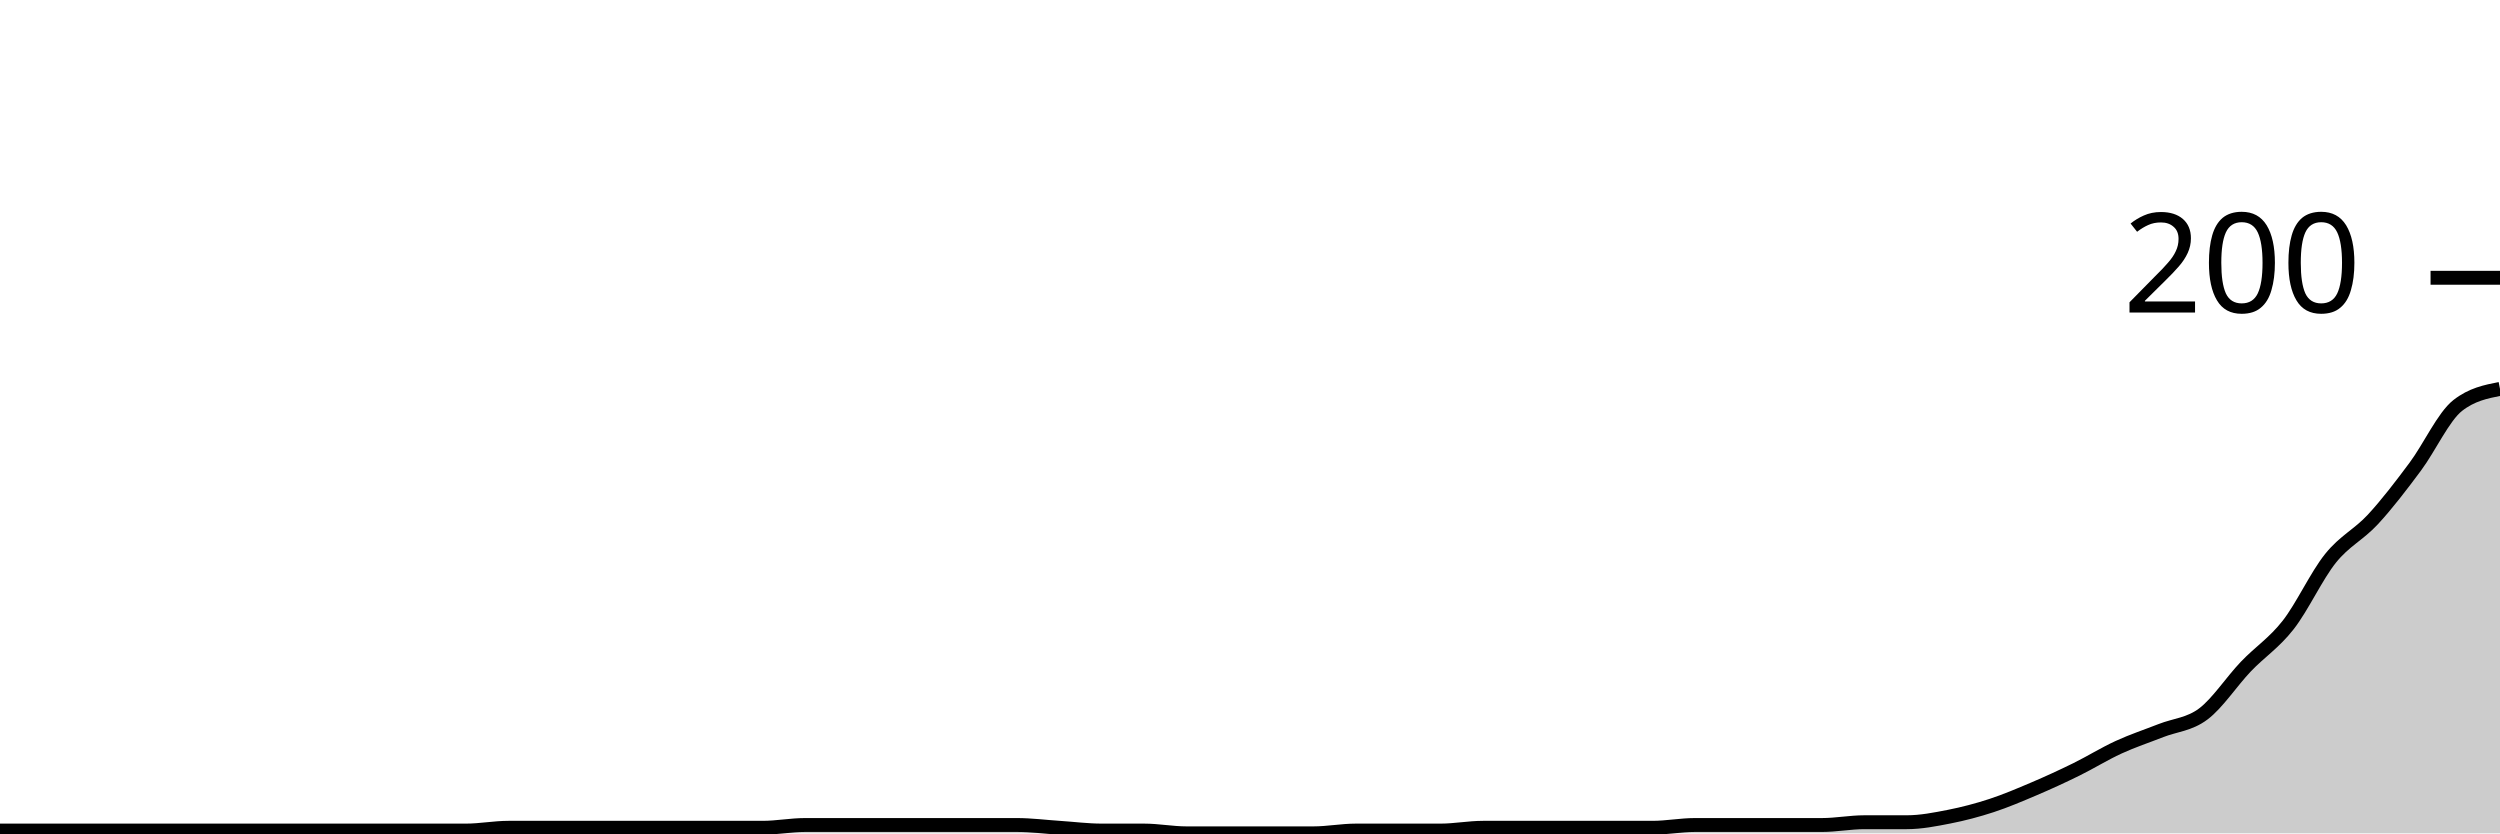
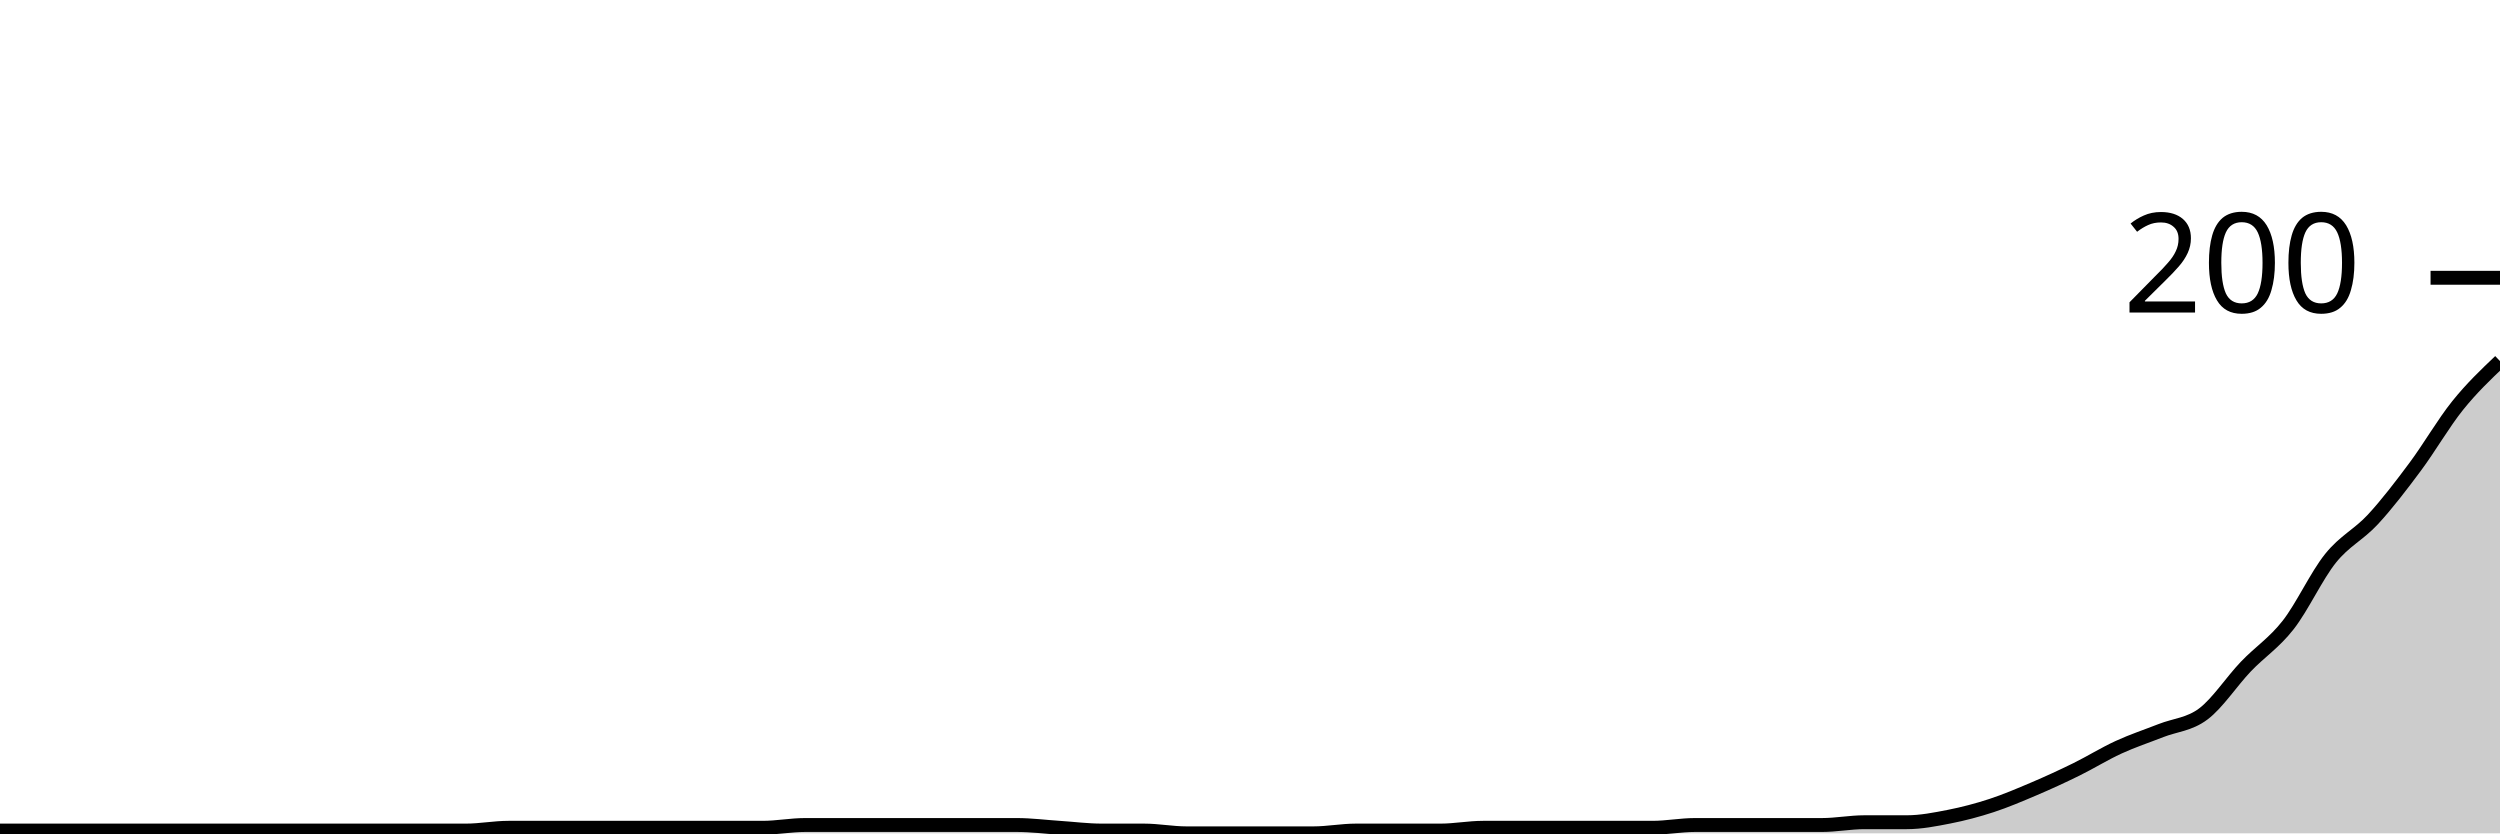
<svg xmlns="http://www.w3.org/2000/svg" viewBox="0 0 180 60">
  <g transform="translate(0,20)">
-     <path class="area" fill="rgba(0, 0, 0, 0.2)" d="M0,39.8C1.017,39.8,2.034,39.8,3.051,39.8C4.068,39.8,5.085,39.8,6.102,39.8C7.119,39.8,8.136,39.8,9.153,39.8C10.169,39.8,11.186,39.8,12.203,39.8C13.22,39.8,14.237,39.8,15.254,39.8C16.271,39.8,17.288,39.8,18.305,39.8C19.322,39.8,20.339,39.8,21.356,39.8C22.373,39.8,23.39,39.8,24.407,39.8C25.424,39.8,26.441,39.8,27.458,39.8C28.475,39.8,29.492,39.8,30.508,39.8C31.525,39.8,32.542,39.8,33.559,39.8C34.576,39.8,35.593,39.6,36.61,39.6C37.627,39.6,38.644,39.6,39.661,39.6C40.678,39.6,41.695,39.6,42.712,39.6C43.729,39.6,44.746,39.6,45.763,39.6C46.78,39.6,47.797,39.6,48.814,39.6C49.831,39.6,50.847,39.6,51.864,39.6C52.881,39.6,53.898,39.6,54.915,39.6C55.932,39.6,56.949,39.4,57.966,39.4C58.983,39.4,60,39.4,61.017,39.4C62.034,39.4,63.051,39.4,64.068,39.4C65.085,39.4,66.102,39.4,67.119,39.4C68.136,39.4,69.153,39.4,70.169,39.4C71.186,39.4,72.203,39.4,73.22,39.4C74.237,39.4,75.254,39.533,76.271,39.6C77.288,39.667,78.305,39.8,79.322,39.8C80.339,39.8,81.356,39.8,82.373,39.8C83.39,39.8,84.407,40,85.424,40C86.441,40,87.458,40,88.475,40C89.492,40,90.508,40,91.525,40C92.542,40,93.559,40,94.576,40C95.593,40,96.61,39.8,97.627,39.8C98.644,39.8,99.661,39.8,100.678,39.8C101.695,39.8,102.712,39.8,103.729,39.8C104.746,39.8,105.763,39.6,106.78,39.6C107.797,39.6,108.814,39.6,109.831,39.6C110.847,39.6,111.864,39.6,112.881,39.6C113.898,39.6,114.915,39.6,115.932,39.6C116.949,39.6,117.966,39.6,118.983,39.6C120,39.6,121.017,39.4,122.034,39.4C123.051,39.4,124.068,39.4,125.085,39.4C126.102,39.4,127.119,39.4,128.136,39.4C129.153,39.4,130.169,39.4,131.186,39.4C132.203,39.4,133.22,39.2,134.237,39.2C135.254,39.2,136.271,39.2,137.288,39.2C138.305,39.2,139.322,39,140.339,38.8C141.356,38.6,142.373,38.333,143.39,38C144.407,37.667,145.424,37.233,146.441,36.8C147.458,36.367,148.475,35.9,149.492,35.4C150.508,34.9,151.525,34.267,152.542,33.8C153.559,33.333,154.576,33,155.593,32.6C156.61,32.2,157.627,32.167,158.644,31.4C159.661,30.633,160.678,29.067,161.695,28C162.712,26.933,163.729,26.3,164.746,25C165.763,23.7,166.78,21.467,167.797,20.2C168.814,18.933,169.831,18.5,170.847,17.4C171.864,16.3,172.881,14.967,173.898,13.6C174.915,12.233,175.932,10,176.949,9.2C177.966,8.4,178.983,8.2,180,8L180,40C178.983,40,177.966,40,176.949,40C175.932,40,174.915,40,173.898,40C172.881,40,171.864,40,170.847,40C169.831,40,168.814,40,167.797,40C166.78,40,165.763,40,164.746,40C163.729,40,162.712,40,161.695,40C160.678,40,159.661,40,158.644,40C157.627,40,156.61,40,155.593,40C154.576,40,153.559,40,152.542,40C151.525,40,150.508,40,149.492,40C148.475,40,147.458,40,146.441,40C145.424,40,144.407,40,143.39,40C142.373,40,141.356,40,140.339,40C139.322,40,138.305,40,137.288,40C136.271,40,135.254,40,134.237,40C133.22,40,132.203,40,131.186,40C130.169,40,129.153,40,128.136,40C127.119,40,126.102,40,125.085,40C124.068,40,123.051,40,122.034,40C121.017,40,120,40,118.983,40C117.966,40,116.949,40,115.932,40C114.915,40,113.898,40,112.881,40C111.864,40,110.847,40,109.831,40C108.814,40,107.797,40,106.78,40C105.763,40,104.746,40,103.729,40C102.712,40,101.695,40,100.678,40C99.661,40,98.644,40,97.627,40C96.61,40,95.593,40,94.576,40C93.559,40,92.542,40,91.525,40C90.508,40,89.492,40,88.475,40C87.458,40,86.441,40,85.424,40C84.407,40,83.39,40,82.373,40C81.356,40,80.339,40,79.322,40C78.305,40,77.288,40,76.271,40C75.254,40,74.237,40,73.22,40C72.203,40,71.186,40,70.169,40C69.153,40,68.136,40,67.119,40C66.102,40,65.085,40,64.068,40C63.051,40,62.034,40,61.017,40C60,40,58.983,40,57.966,40C56.949,40,55.932,40,54.915,40C53.898,40,52.881,40,51.864,40C50.847,40,49.831,40,48.814,40C47.797,40,46.78,40,45.763,40C44.746,40,43.729,40,42.712,40C41.695,40,40.678,40,39.661,40C38.644,40,37.627,40,36.61,40C35.593,40,34.576,40,33.559,40C32.542,40,31.525,40,30.508,40C29.492,40,28.475,40,27.458,40C26.441,40,25.424,40,24.407,40C23.39,40,22.373,40,21.356,40C20.339,40,19.322,40,18.305,40C17.288,40,16.271,40,15.254,40C14.237,40,13.22,40,12.203,40C11.186,40,10.169,40,9.153,40C8.136,40,7.119,40,6.102,40C5.085,40,4.068,40,3.051,40C2.034,40,1.017,40,0,40Z" />
-     <path class="line" stroke="black" fill="none" d="M0,39.8C1.017,39.8,2.034,39.8,3.051,39.8C4.068,39.8,5.085,39.8,6.102,39.8C7.119,39.8,8.136,39.8,9.153,39.8C10.169,39.8,11.186,39.8,12.203,39.8C13.22,39.8,14.237,39.8,15.254,39.8C16.271,39.8,17.288,39.8,18.305,39.8C19.322,39.8,20.339,39.8,21.356,39.8C22.373,39.8,23.39,39.8,24.407,39.8C25.424,39.8,26.441,39.8,27.458,39.8C28.475,39.8,29.492,39.8,30.508,39.8C31.525,39.8,32.542,39.8,33.559,39.8C34.576,39.8,35.593,39.6,36.61,39.6C37.627,39.6,38.644,39.6,39.661,39.6C40.678,39.6,41.695,39.6,42.712,39.6C43.729,39.6,44.746,39.6,45.763,39.6C46.78,39.6,47.797,39.6,48.814,39.6C49.831,39.6,50.847,39.6,51.864,39.6C52.881,39.6,53.898,39.6,54.915,39.6C55.932,39.6,56.949,39.4,57.966,39.4C58.983,39.4,60,39.4,61.017,39.4C62.034,39.4,63.051,39.4,64.068,39.4C65.085,39.4,66.102,39.4,67.119,39.4C68.136,39.4,69.153,39.4,70.169,39.4C71.186,39.4,72.203,39.4,73.22,39.4C74.237,39.4,75.254,39.533,76.271,39.6C77.288,39.667,78.305,39.8,79.322,39.8C80.339,39.8,81.356,39.8,82.373,39.8C83.39,39.8,84.407,40,85.424,40C86.441,40,87.458,40,88.475,40C89.492,40,90.508,40,91.525,40C92.542,40,93.559,40,94.576,40C95.593,40,96.61,39.8,97.627,39.8C98.644,39.8,99.661,39.8,100.678,39.8C101.695,39.8,102.712,39.8,103.729,39.8C104.746,39.8,105.763,39.6,106.78,39.6C107.797,39.6,108.814,39.6,109.831,39.6C110.847,39.6,111.864,39.6,112.881,39.6C113.898,39.6,114.915,39.6,115.932,39.6C116.949,39.6,117.966,39.6,118.983,39.6C120,39.6,121.017,39.4,122.034,39.4C123.051,39.4,124.068,39.4,125.085,39.4C126.102,39.4,127.119,39.4,128.136,39.4C129.153,39.4,130.169,39.4,131.186,39.4C132.203,39.4,133.22,39.2,134.237,39.2C135.254,39.2,136.271,39.2,137.288,39.2C138.305,39.2,139.322,39,140.339,38.8C141.356,38.6,142.373,38.333,143.39,38C144.407,37.667,145.424,37.233,146.441,36.8C147.458,36.367,148.475,35.9,149.492,35.4C150.508,34.9,151.525,34.267,152.542,33.8C153.559,33.333,154.576,33,155.593,32.6C156.61,32.2,157.627,32.167,158.644,31.4C159.661,30.633,160.678,29.067,161.695,28C162.712,26.933,163.729,26.3,164.746,25C165.763,23.7,166.78,21.467,167.797,20.2C168.814,18.933,169.831,18.5,170.847,17.4C171.864,16.3,172.881,14.967,173.898,13.6C174.915,12.233,175.932,10,176.949,9.2C177.966,8.4,178.983,8.2,180,8" />
+     <path class="area" fill="rgba(0, 0, 0, 0.2)" d="M0,39.8C1.017,39.8,2.034,39.8,3.051,39.8C4.068,39.8,5.085,39.8,6.102,39.8C7.119,39.8,8.136,39.8,9.153,39.8C10.169,39.8,11.186,39.8,12.203,39.8C13.22,39.8,14.237,39.8,15.254,39.8C16.271,39.8,17.288,39.8,18.305,39.8C19.322,39.8,20.339,39.8,21.356,39.8C22.373,39.8,23.39,39.8,24.407,39.8C25.424,39.8,26.441,39.8,27.458,39.8C28.475,39.8,29.492,39.8,30.508,39.8C31.525,39.8,32.542,39.8,33.559,39.8C34.576,39.8,35.593,39.6,36.61,39.6C37.627,39.6,38.644,39.6,39.661,39.6C40.678,39.6,41.695,39.6,42.712,39.6C43.729,39.6,44.746,39.6,45.763,39.6C46.78,39.6,47.797,39.6,48.814,39.6C49.831,39.6,50.847,39.6,51.864,39.6C52.881,39.6,53.898,39.6,54.915,39.6C55.932,39.6,56.949,39.4,57.966,39.4C58.983,39.4,60,39.4,61.017,39.4C62.034,39.4,63.051,39.4,64.068,39.4C65.085,39.4,66.102,39.4,67.119,39.4C68.136,39.4,69.153,39.4,70.169,39.4C71.186,39.4,72.203,39.4,73.22,39.4C74.237,39.4,75.254,39.533,76.271,39.6C77.288,39.667,78.305,39.8,79.322,39.8C80.339,39.8,81.356,39.8,82.373,39.8C83.39,39.8,84.407,40,85.424,40C86.441,40,87.458,40,88.475,40C89.492,40,90.508,40,91.525,40C92.542,40,93.559,40,94.576,40C95.593,40,96.61,39.8,97.627,39.8C98.644,39.8,99.661,39.8,100.678,39.8C101.695,39.8,102.712,39.8,103.729,39.8C104.746,39.8,105.763,39.6,106.78,39.6C107.797,39.6,108.814,39.6,109.831,39.6C110.847,39.6,111.864,39.6,112.881,39.6C113.898,39.6,114.915,39.6,115.932,39.6C116.949,39.6,117.966,39.6,118.983,39.6C120,39.6,121.017,39.4,122.034,39.4C123.051,39.4,124.068,39.4,125.085,39.4C126.102,39.4,127.119,39.4,128.136,39.4C129.153,39.4,130.169,39.4,131.186,39.4C132.203,39.4,133.22,39.2,134.237,39.2C135.254,39.2,136.271,39.2,137.288,39.2C138.305,39.2,139.322,39,140.339,38.8C141.356,38.6,142.373,38.333,143.39,38C144.407,37.667,145.424,37.233,146.441,36.8C147.458,36.367,148.475,35.9,149.492,35.4C150.508,34.9,151.525,34.267,152.542,33.8C153.559,33.333,154.576,33,155.593,32.6C156.61,32.2,157.627,32.167,158.644,31.4C159.661,30.633,160.678,29.067,161.695,28C162.712,26.933,163.729,26.3,164.746,25C165.763,23.7,166.78,21.467,167.797,20.2C168.814,18.933,169.831,18.5,170.847,17.4C171.864,16.3,172.881,14.967,173.898,13.6C174.915,12.233,175.932,10.467,176.949,9.2C177.966,7.933,178.983,6.967,180,6L180,40C178.983,40,177.966,40,176.949,40C175.932,40,174.915,40,173.898,40C172.881,40,171.864,40,170.847,40C169.831,40,168.814,40,167.797,40C166.78,40,165.763,40,164.746,40C163.729,40,162.712,40,161.695,40C160.678,40,159.661,40,158.644,40C157.627,40,156.61,40,155.593,40C154.576,40,153.559,40,152.542,40C151.525,40,150.508,40,149.492,40C148.475,40,147.458,40,146.441,40C145.424,40,144.407,40,143.39,40C142.373,40,141.356,40,140.339,40C139.322,40,138.305,40,137.288,40C136.271,40,135.254,40,134.237,40C133.22,40,132.203,40,131.186,40C130.169,40,129.153,40,128.136,40C127.119,40,126.102,40,125.085,40C124.068,40,123.051,40,122.034,40C121.017,40,120,40,118.983,40C117.966,40,116.949,40,115.932,40C114.915,40,113.898,40,112.881,40C111.864,40,110.847,40,109.831,40C108.814,40,107.797,40,106.78,40C105.763,40,104.746,40,103.729,40C102.712,40,101.695,40,100.678,40C99.661,40,98.644,40,97.627,40C96.61,40,95.593,40,94.576,40C93.559,40,92.542,40,91.525,40C90.508,40,89.492,40,88.475,40C87.458,40,86.441,40,85.424,40C84.407,40,83.39,40,82.373,40C81.356,40,80.339,40,79.322,40C78.305,40,77.288,40,76.271,40C75.254,40,74.237,40,73.22,40C72.203,40,71.186,40,70.169,40C69.153,40,68.136,40,67.119,40C66.102,40,65.085,40,64.068,40C63.051,40,62.034,40,61.017,40C60,40,58.983,40,57.966,40C56.949,40,55.932,40,54.915,40C53.898,40,52.881,40,51.864,40C50.847,40,49.831,40,48.814,40C47.797,40,46.78,40,45.763,40C44.746,40,43.729,40,42.712,40C41.695,40,40.678,40,39.661,40C38.644,40,37.627,40,36.61,40C35.593,40,34.576,40,33.559,40C32.542,40,31.525,40,30.508,40C29.492,40,28.475,40,27.458,40C26.441,40,25.424,40,24.407,40C23.39,40,22.373,40,21.356,40C20.339,40,19.322,40,18.305,40C17.288,40,16.271,40,15.254,40C14.237,40,13.22,40,12.203,40C11.186,40,10.169,40,9.153,40C8.136,40,7.119,40,6.102,40C5.085,40,4.068,40,3.051,40C2.034,40,1.017,40,0,40Z" />
+     <path class="line" stroke="black" fill="none" d="M0,39.8C1.017,39.8,2.034,39.8,3.051,39.8C4.068,39.8,5.085,39.8,6.102,39.8C7.119,39.8,8.136,39.8,9.153,39.8C10.169,39.8,11.186,39.8,12.203,39.8C13.22,39.8,14.237,39.8,15.254,39.8C16.271,39.8,17.288,39.8,18.305,39.8C19.322,39.8,20.339,39.8,21.356,39.8C22.373,39.8,23.39,39.8,24.407,39.8C25.424,39.8,26.441,39.8,27.458,39.8C28.475,39.8,29.492,39.8,30.508,39.8C31.525,39.8,32.542,39.8,33.559,39.8C34.576,39.8,35.593,39.6,36.61,39.6C37.627,39.6,38.644,39.6,39.661,39.6C40.678,39.6,41.695,39.6,42.712,39.6C43.729,39.6,44.746,39.6,45.763,39.6C46.78,39.6,47.797,39.6,48.814,39.6C49.831,39.6,50.847,39.6,51.864,39.6C52.881,39.6,53.898,39.6,54.915,39.6C55.932,39.6,56.949,39.4,57.966,39.4C58.983,39.4,60,39.4,61.017,39.4C62.034,39.4,63.051,39.4,64.068,39.4C65.085,39.4,66.102,39.4,67.119,39.4C68.136,39.4,69.153,39.4,70.169,39.4C71.186,39.4,72.203,39.4,73.22,39.4C74.237,39.4,75.254,39.533,76.271,39.6C77.288,39.667,78.305,39.8,79.322,39.8C80.339,39.8,81.356,39.8,82.373,39.8C83.39,39.8,84.407,40,85.424,40C86.441,40,87.458,40,88.475,40C89.492,40,90.508,40,91.525,40C92.542,40,93.559,40,94.576,40C95.593,40,96.61,39.8,97.627,39.8C98.644,39.8,99.661,39.8,100.678,39.8C101.695,39.8,102.712,39.8,103.729,39.8C104.746,39.8,105.763,39.6,106.78,39.6C107.797,39.6,108.814,39.6,109.831,39.6C110.847,39.6,111.864,39.6,112.881,39.6C113.898,39.6,114.915,39.6,115.932,39.6C116.949,39.6,117.966,39.6,118.983,39.6C120,39.6,121.017,39.4,122.034,39.4C123.051,39.4,124.068,39.4,125.085,39.4C126.102,39.4,127.119,39.4,128.136,39.4C129.153,39.4,130.169,39.4,131.186,39.4C132.203,39.4,133.22,39.2,134.237,39.2C135.254,39.2,136.271,39.2,137.288,39.2C138.305,39.2,139.322,39,140.339,38.8C141.356,38.6,142.373,38.333,143.39,38C144.407,37.667,145.424,37.233,146.441,36.8C147.458,36.367,148.475,35.9,149.492,35.4C150.508,34.9,151.525,34.267,152.542,33.8C153.559,33.333,154.576,33,155.593,32.6C156.61,32.2,157.627,32.167,158.644,31.4C159.661,30.633,160.678,29.067,161.695,28C162.712,26.933,163.729,26.3,164.746,25C165.763,23.7,166.78,21.467,167.797,20.2C168.814,18.933,169.831,18.5,170.847,17.4C171.864,16.3,172.881,14.967,173.898,13.6C174.915,12.233,175.932,10.467,176.949,9.2C177.966,7.933,178.983,6.967,180,6" />
    <path class="axis-ceiling" stroke-width="1" stroke="black" fill="none" d="M175,0L180,0" />
    <text class="axis-ceiling-label" font-family="sans-serif" text-anchor="end" font-size="10px" x="170" y="2.5">200</text>
  </g>
</svg>
